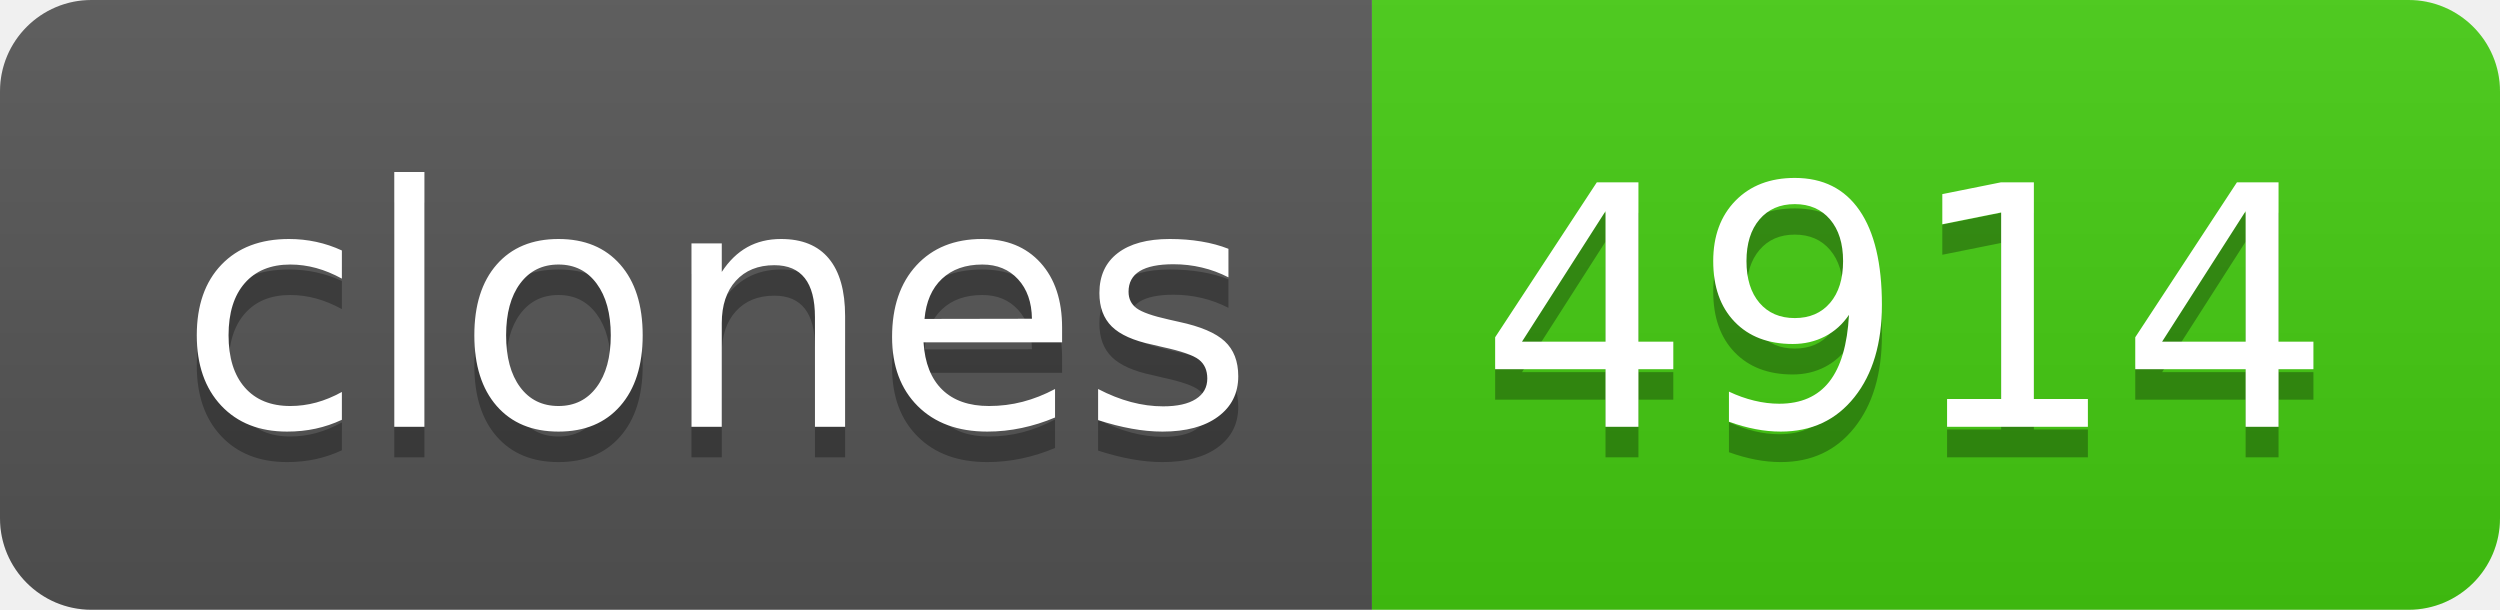
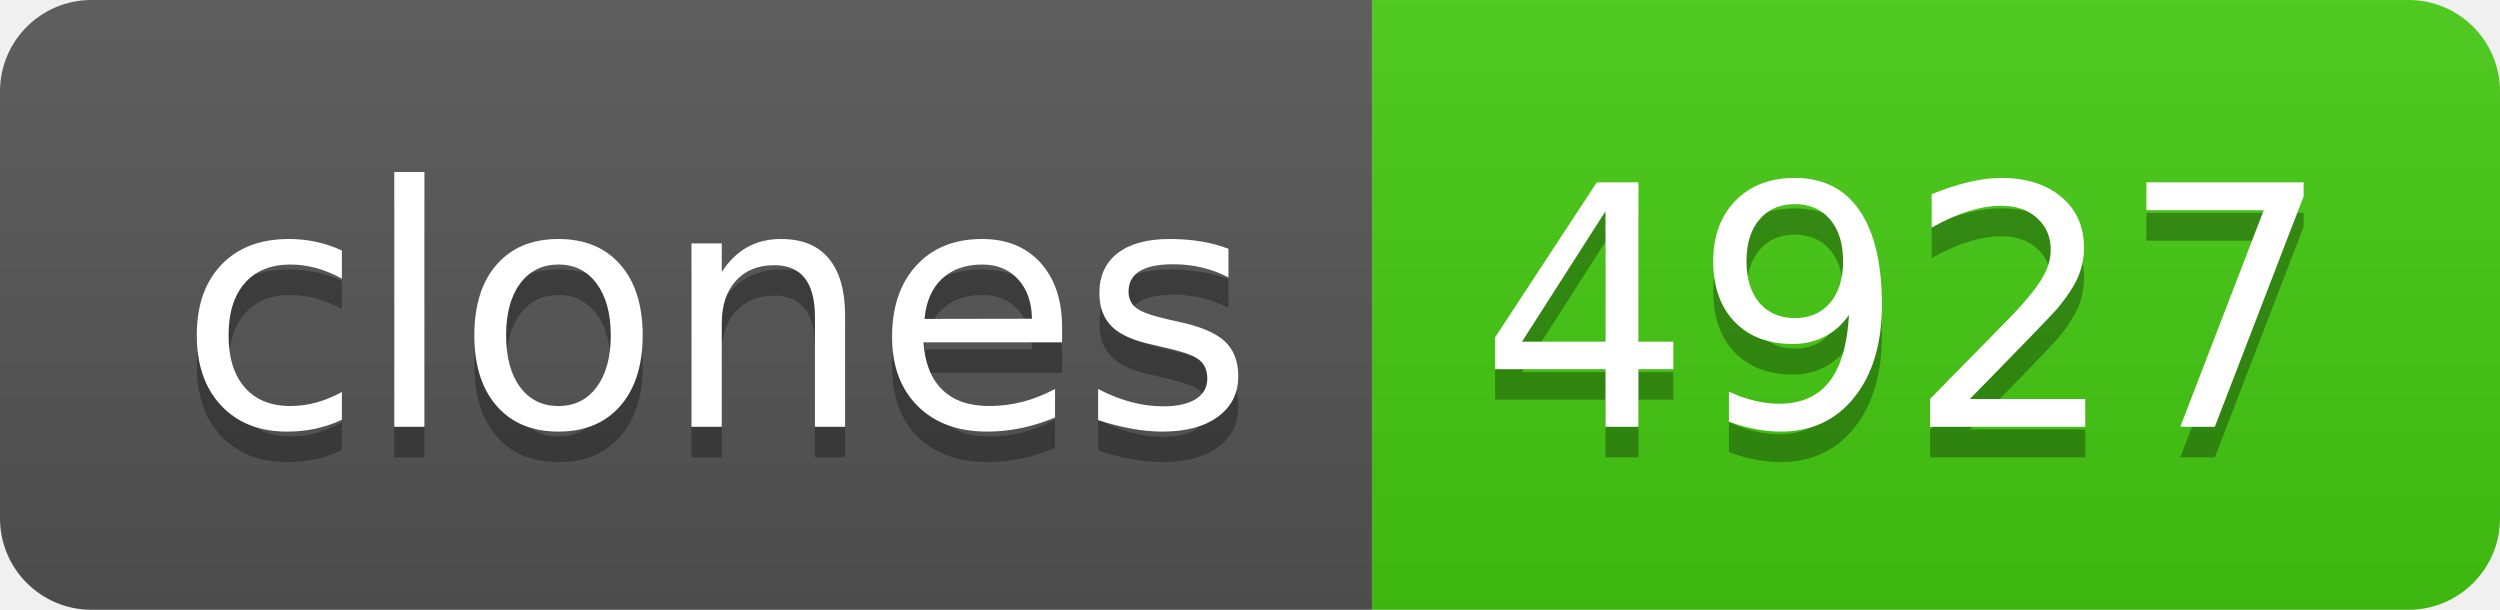
- <svg xmlns="http://www.w3.org/2000/svg" width="82" height="20" role="img" aria-label="clones: 4914">
+ <svg xmlns="http://www.w3.org/2000/svg" width="82" height="20" role="img" aria-label="clones: 4927">
  <linearGradient id="s" x2="0" y2="100%">
    <stop offset="0" stop-color="#bbb" stop-opacity=".1" />
    <stop offset="1" stop-opacity=".1" />
  </linearGradient>
  <clipPath id="r">
    <rect width="82" height="20" rx="3" fill="#fff" />
  </clipPath>
  <g clip-path="url(#r)">
    <rect width="45" height="20" fill="#555" />
    <rect x="45" width="37" height="20" fill="#4c1" />
    <rect width="82" height="20" fill="url(#s)" />
  </g>
  <g fill="#fff" text-anchor="middle" font-family="Verdana,Geneva,DejaVu Sans,sans-serif" text-rendering="geometricPrecision" font-size="110">
    <text aria-hidden="true" x="235" y="150" fill="#010101" fill-opacity=".3" transform="scale(.1)" textLength="350">clones</text>
    <text x="235" y="140" transform="scale(.1)" fill="#fff" textLength="350">clones</text>
-     <text aria-hidden="true" x="625" y="150" fill="#010101" fill-opacity=".3" transform="scale(.1)" textLength="270">4914</text>
-     <text x="625" y="140" transform="scale(.1)" fill="#fff" textLength="270">4914</text>
+     <text aria-hidden="true" x="625" y="150" fill="#010101" fill-opacity=".3" transform="scale(.1)" textLength="270">4927</text>
+     <text x="625" y="140" transform="scale(.1)" fill="#fff" textLength="270">4927</text>
  </g>
</svg>
